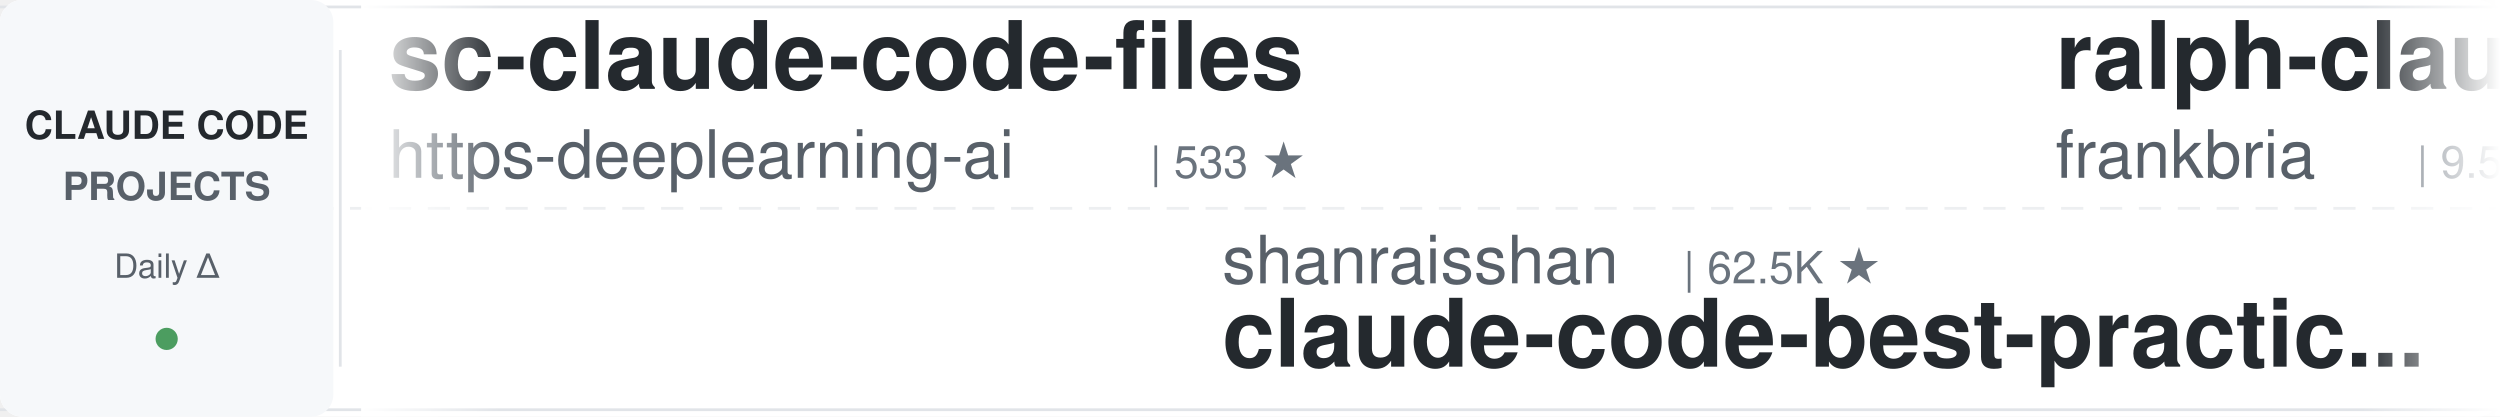
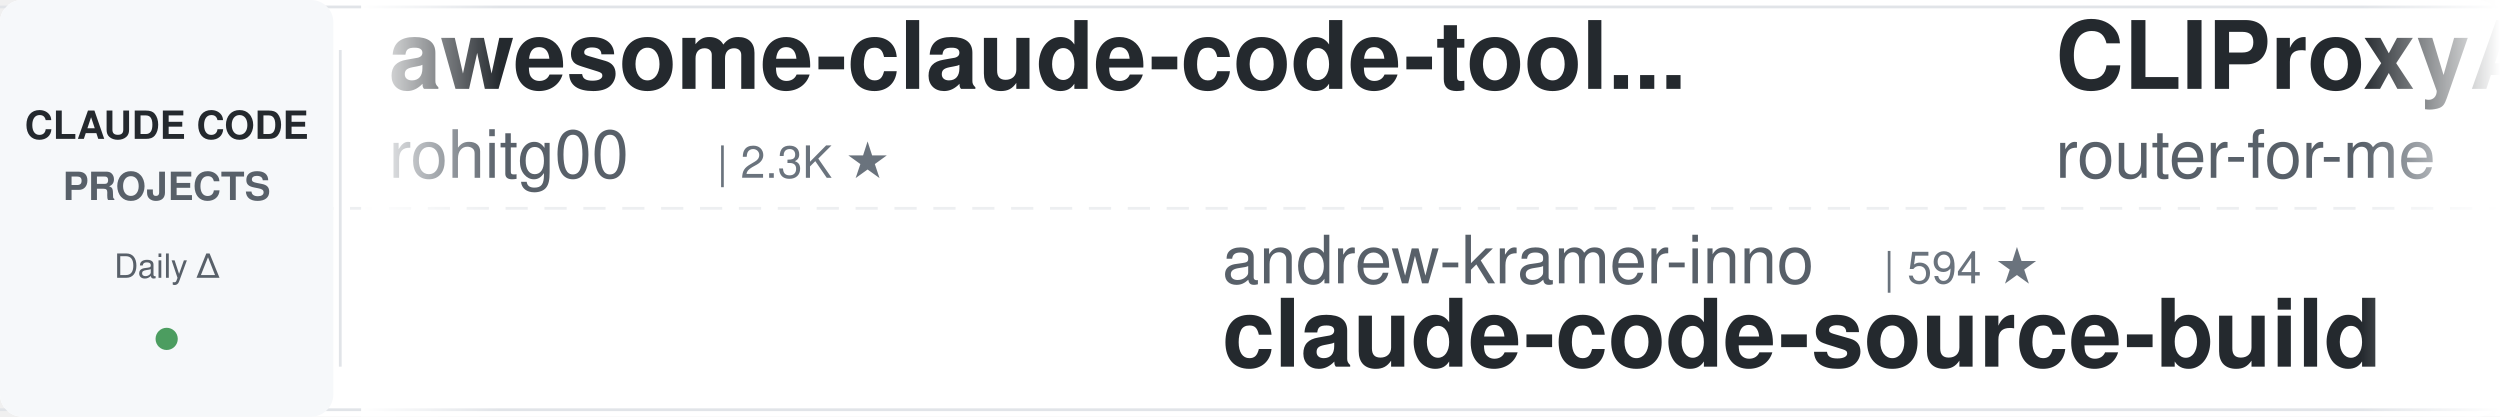
<svg xmlns="http://www.w3.org/2000/svg" width="900" height="150">
  <defs>
    <linearGradient id="leftFade" x1="0%" y1="0%" x2="100%" y2="0%">
      <stop offset="0%" style="stop-color:#ffffff;stop-opacity:1" />
      <stop offset="100%" style="stop-color:#ffffff;stop-opacity:0" />
    </linearGradient>
    <linearGradient id="rightFade" x1="0%" y1="0%" x2="100%" y2="0%">
      <stop offset="0%" style="stop-color:#ffffff;stop-opacity:0" />
      <stop offset="100%" style="stop-color:#ffffff;stop-opacity:1" />
    </linearGradient>
  </defs>
  <rect width="900" height="150" fill="#ffffff" rx="8" />
  <rect x="0" y="2" width="900" height="1" fill="#e1e4e8" />
  <rect x="0" y="147" width="900" height="1" fill="#e1e4e8" />
  <line x1="0" y1="75" x2="900" y2="75" stroke="#e1e4e8" stroke-width="1" stroke-dasharray="8 6" opacity="0.6" />
  <rect x="0" y="0" width="120" height="150" fill="#f6f8fa" rx="8" />
  <text x="60" y="50" font-family="-apple-system, BlinkMacSystemFont, 'Segoe UI', Helvetica, Arial, sans-serif" font-size="14" font-weight="600" fill="#24292e" text-anchor="middle">CLAUDE CODE</text>
  <text x="60" y="72" font-family="-apple-system, BlinkMacSystemFont, 'Segoe UI', Helvetica, Arial, sans-serif" font-size="14" font-weight="600" fill="#586069" text-anchor="middle">PROJECTS</text>
  <text x="60" y="100" font-family="-apple-system, BlinkMacSystemFont, 'Segoe UI', Helvetica, Arial, sans-serif" font-size="12" font-weight="500" fill="#586069" text-anchor="middle">Daily Δ</text>
  <circle cx="60" cy="122" r="4" fill="#22863a" opacity="0.8" />
  <rect x="122" y="18" width="1" height="114" fill="#e1e4e8" />
  <clipPath id="tickerClip">
    <rect x="130" y="0" width="770" height="150" />
  </clipPath>
  <g clip-path="url(#tickerClip)">
    <g id="tickerItems">
      <animateTransform attributeName="transform" attributeType="XML" type="translate" from="0 0" to="-3000 0" dur="54s" repeatCount="indefinite" />
      <g transform="translate(0, 0)">
-         <text x="140" y="32" font-family="-apple-system, BlinkMacSystemFont, 'Segoe UI', Helvetica, Arial, sans-serif" font-size="34" font-weight="600" fill="#24292e">sc-claude-code-files</text>
-         <text x="140" y="64" font-family="-apple-system, BlinkMacSystemFont, 'Segoe UI', Helvetica, Arial, sans-serif" font-size="24" font-weight="400" fill="#586069">https-deeplearning-ai</text>
-         <text x="414" y="64" font-family="-apple-system, BlinkMacSystemFont, 'Segoe UI', Helvetica, Arial, sans-serif" font-size="16" font-weight="500" fill="#6a737d">| 533 ★</text>
+         <text x="140" y="32" font-family="-apple-system, BlinkMacSystemFont, 'Segoe UI', Helvetica, Arial, sans-serif" font-size="34" font-weight="600" fill="#24292e">awesome-claude-code-tool...</text>
+         <text x="140" y="64" font-family="-apple-system, BlinkMacSystemFont, 'Segoe UI', Helvetica, Arial, sans-serif" font-size="24" font-weight="400" fill="#586069">rohitg00</text>
+         <text x="258" y="64" font-family="-apple-system, BlinkMacSystemFont, 'Segoe UI', Helvetica, Arial, sans-serif" font-size="16" font-weight="500" fill="#6a737d">| 2.3K ★</text>
      </g>
      <g transform="translate(300, 0)">
-         <text x="140" y="102" font-family="-apple-system, BlinkMacSystemFont, 'Segoe UI', Helvetica, Arial, sans-serif" font-size="24" font-weight="400" fill="#586069">shanraisshan</text>
-         <text x="306" y="102" font-family="-apple-system, BlinkMacSystemFont, 'Segoe UI', Helvetica, Arial, sans-serif" font-size="16" font-weight="500" fill="#6a737d">| 62.5K ★</text>
-         <text x="140" y="132" font-family="-apple-system, BlinkMacSystemFont, 'Segoe UI', Helvetica, Arial, sans-serif" font-size="34" font-weight="600" fill="#24292e">claude-code-best-practic...</text>
+         <text x="140" y="102" font-family="-apple-system, BlinkMacSystemFont, 'Segoe UI', Helvetica, Arial, sans-serif" font-size="24" font-weight="400" fill="#586069">andrew-kramer-inno</text>
+         <text x="378" y="102" font-family="-apple-system, BlinkMacSystemFont, 'Segoe UI', Helvetica, Arial, sans-serif" font-size="16" font-weight="500" fill="#6a737d">| 594 ★</text>
+         <text x="140" y="132" font-family="-apple-system, BlinkMacSystemFont, 'Segoe UI', Helvetica, Arial, sans-serif" font-size="34" font-weight="600" fill="#24292e">claude-code-source-build</text>
      </g>
      <g transform="translate(600, 0)">
-         <text x="140" y="32" font-family="-apple-system, BlinkMacSystemFont, 'Segoe UI', Helvetica, Arial, sans-serif" font-size="34" font-weight="600" fill="#24292e">ralph-claude-code</text>
-         <text x="140" y="64" font-family="-apple-system, BlinkMacSystemFont, 'Segoe UI', Helvetica, Arial, sans-serif" font-size="24" font-weight="400" fill="#586069">frankbria</text>
-         <text x="270" y="64" font-family="-apple-system, BlinkMacSystemFont, 'Segoe UI', Helvetica, Arial, sans-serif" font-size="16" font-weight="500" fill="#6a737d">| 9.5K ★</text>
+         <text x="140" y="32" font-family="-apple-system, BlinkMacSystemFont, 'Segoe UI', Helvetica, Arial, sans-serif" font-size="34" font-weight="600" fill="#24292e">CLIProxyAPI</text>
+         <text x="140" y="64" font-family="-apple-system, BlinkMacSystemFont, 'Segoe UI', Helvetica, Arial, sans-serif" font-size="24" font-weight="400" fill="#586069">router-for-me</text>
+         <text x="318" y="64" font-family="-apple-system, BlinkMacSystemFont, 'Segoe UI', Helvetica, Arial, sans-serif" font-size="16" font-weight="500" fill="#6a737d">| 40.7K ★</text>
      </g>
      <g transform="translate(900, 0)">
-         <text x="140" y="102" font-family="-apple-system, BlinkMacSystemFont, 'Segoe UI', Helvetica, Arial, sans-serif" font-size="24" font-weight="400" fill="#586069">kodu-ai</text>
-         <text x="246" y="102" font-family="-apple-system, BlinkMacSystemFont, 'Segoe UI', Helvetica, Arial, sans-serif" font-size="16" font-weight="500" fill="#6a737d">| 5.3K ★</text>
-         <text x="140" y="132" font-family="-apple-system, BlinkMacSystemFont, 'Segoe UI', Helvetica, Arial, sans-serif" font-size="34" font-weight="600" fill="#24292e">claude-coder</text>
+         <text x="140" y="102" font-family="-apple-system, BlinkMacSystemFont, 'Segoe UI', Helvetica, Arial, sans-serif" font-size="24" font-weight="400" fill="#586069">liuup</text>
+         <text x="222" y="102" font-family="-apple-system, BlinkMacSystemFont, 'Segoe UI', Helvetica, Arial, sans-serif" font-size="16" font-weight="500" fill="#6a737d">| 3.5K ★</text>
+         <text x="140" y="132" font-family="-apple-system, BlinkMacSystemFont, 'Segoe UI', Helvetica, Arial, sans-serif" font-size="34" font-weight="600" fill="#24292e">claude-code-analysis</text>
      </g>
      <g transform="translate(1200, 0)">
-         <text x="140" y="32" font-family="-apple-system, BlinkMacSystemFont, 'Segoe UI', Helvetica, Arial, sans-serif" font-size="34" font-weight="600" fill="#24292e">claude-code-action</text>
-         <text x="140" y="64" font-family="-apple-system, BlinkMacSystemFont, 'Segoe UI', Helvetica, Arial, sans-serif" font-size="24" font-weight="400" fill="#586069">anthropics</text>
-         <text x="282" y="64" font-family="-apple-system, BlinkMacSystemFont, 'Segoe UI', Helvetica, Arial, sans-serif" font-size="16" font-weight="500" fill="#6a737d">| 8.3K ★</text>
+         <text x="140" y="32" font-family="-apple-system, BlinkMacSystemFont, 'Segoe UI', Helvetica, Arial, sans-serif" font-size="34" font-weight="600" fill="#24292e">andrej-karpathy-skills</text>
+         <text x="140" y="64" font-family="-apple-system, BlinkMacSystemFont, 'Segoe UI', Helvetica, Arial, sans-serif" font-size="24" font-weight="400" fill="#586069">multica-ai</text>
+         <text x="282" y="64" font-family="-apple-system, BlinkMacSystemFont, 'Segoe UI', Helvetica, Arial, sans-serif" font-size="16" font-weight="500" fill="#6a737d">| 191.2K ★</text>
      </g>
      <g transform="translate(1500, 0)">
-         <text x="140" y="102" font-family="-apple-system, BlinkMacSystemFont, 'Segoe UI', Helvetica, Arial, sans-serif" font-size="24" font-weight="400" fill="#586069">alirezarezvani</text>
-         <text x="330" y="102" font-family="-apple-system, BlinkMacSystemFont, 'Segoe UI', Helvetica, Arial, sans-serif" font-size="16" font-weight="500" fill="#6a737d">| 22.3K ★</text>
-         <text x="140" y="132" font-family="-apple-system, BlinkMacSystemFont, 'Segoe UI', Helvetica, Arial, sans-serif" font-size="34" font-weight="600" fill="#24292e">claude-skills</text>
+         <text x="140" y="102" font-family="-apple-system, BlinkMacSystemFont, 'Segoe UI', Helvetica, Arial, sans-serif" font-size="24" font-weight="400" fill="#586069">shareAI-lab</text>
+         <text x="294" y="102" font-family="-apple-system, BlinkMacSystemFont, 'Segoe UI', Helvetica, Arial, sans-serif" font-size="16" font-weight="500" fill="#6a737d">| 70.8K ★</text>
+         <text x="140" y="132" font-family="-apple-system, BlinkMacSystemFont, 'Segoe UI', Helvetica, Arial, sans-serif" font-size="34" font-weight="600" fill="#24292e">learn-claude-code</text>
      </g>
      <g transform="translate(1800, 0)">
        <text x="140" y="32" font-family="-apple-system, BlinkMacSystemFont, 'Segoe UI', Helvetica, Arial, sans-serif" font-size="34" font-weight="600" fill="#24292e">claude-code-source</text>
        <text x="140" y="64" font-family="-apple-system, BlinkMacSystemFont, 'Segoe UI', Helvetica, Arial, sans-serif" font-size="24" font-weight="400" fill="#586069">AprilNEA</text>
        <text x="258" y="64" font-family="-apple-system, BlinkMacSystemFont, 'Segoe UI', Helvetica, Arial, sans-serif" font-size="16" font-weight="500" fill="#6a737d">| 391 ★</text>
      </g>
      <g transform="translate(2100, 0)">
-         <text x="140" y="102" font-family="-apple-system, BlinkMacSystemFont, 'Segoe UI', Helvetica, Arial, sans-serif" font-size="24" font-weight="400" fill="#586069">ChrisWiles</text>
-         <text x="282" y="102" font-family="-apple-system, BlinkMacSystemFont, 'Segoe UI', Helvetica, Arial, sans-serif" font-size="16" font-weight="500" fill="#6a737d">| 6.0K ★</text>
-         <text x="140" y="132" font-family="-apple-system, BlinkMacSystemFont, 'Segoe UI', Helvetica, Arial, sans-serif" font-size="34" font-weight="600" fill="#24292e">claude-code-showcase</text>
+         <text x="140" y="102" font-family="-apple-system, BlinkMacSystemFont, 'Segoe UI', Helvetica, Arial, sans-serif" font-size="24" font-weight="400" fill="#586069">centminmod</text>
+         <text x="282" y="102" font-family="-apple-system, BlinkMacSystemFont, 'Segoe UI', Helvetica, Arial, sans-serif" font-size="16" font-weight="500" fill="#6a737d">| 2.5K ★</text>
+         <text x="140" y="132" font-family="-apple-system, BlinkMacSystemFont, 'Segoe UI', Helvetica, Arial, sans-serif" font-size="34" font-weight="600" fill="#24292e">my-claude-code-setup</text>
      </g>
      <g transform="translate(2400, 0)">
-         <text x="140" y="32" font-family="-apple-system, BlinkMacSystemFont, 'Segoe UI', Helvetica, Arial, sans-serif" font-size="34" font-weight="600" fill="#24292e">claude_code_src</text>
-         <text x="140" y="64" font-family="-apple-system, BlinkMacSystemFont, 'Segoe UI', Helvetica, Arial, sans-serif" font-size="24" font-weight="400" fill="#586069">ponponon</text>
+         <text x="140" y="32" font-family="-apple-system, BlinkMacSystemFont, 'Segoe UI', Helvetica, Arial, sans-serif" font-size="34" font-weight="600" fill="#24292e">claude-code-proxy</text>
+         <text x="140" y="64" font-family="-apple-system, BlinkMacSystemFont, 'Segoe UI', Helvetica, Arial, sans-serif" font-size="24" font-weight="400" fill="#586069">fuergaosi233</text>
+         <text x="306" y="64" font-family="-apple-system, BlinkMacSystemFont, 'Segoe UI', Helvetica, Arial, sans-serif" font-size="16" font-weight="500" fill="#6a737d">| 2.7K ★</text>
+       </g>
+       <g transform="translate(2700, 0)">
+         <text x="140" y="102" font-family="-apple-system, BlinkMacSystemFont, 'Segoe UI', Helvetica, Arial, sans-serif" font-size="24" font-weight="400" fill="#586069">LING71671</text>
+         <text x="270" y="102" font-family="-apple-system, BlinkMacSystemFont, 'Segoe UI', Helvetica, Arial, sans-serif" font-size="16" font-weight="500" fill="#6a737d">| 915 ★</text>
+         <text x="140" y="132" font-family="-apple-system, BlinkMacSystemFont, 'Segoe UI', Helvetica, Arial, sans-serif" font-size="34" font-weight="600" fill="#24292e">Open-ClaudeCode</text>
+       </g>
+       <g transform="translate(3000, 0)">
+         <text x="140" y="32" font-family="-apple-system, BlinkMacSystemFont, 'Segoe UI', Helvetica, Arial, sans-serif" font-size="34" font-weight="600" fill="#24292e">awesome-claude-code-tool...</text>
+         <text x="140" y="64" font-family="-apple-system, BlinkMacSystemFont, 'Segoe UI', Helvetica, Arial, sans-serif" font-size="24" font-weight="400" fill="#586069">rohitg00</text>
        <text x="258" y="64" font-family="-apple-system, BlinkMacSystemFont, 'Segoe UI', Helvetica, Arial, sans-serif" font-size="16" font-weight="500" fill="#6a737d">| 2.3K ★</text>
      </g>
-       <g transform="translate(2700, 0)">
-         <text x="140" y="102" font-family="-apple-system, BlinkMacSystemFont, 'Segoe UI', Helvetica, Arial, sans-serif" font-size="24" font-weight="400" fill="#586069">Pimzino</text>
-         <text x="246" y="102" font-family="-apple-system, BlinkMacSystemFont, 'Segoe UI', Helvetica, Arial, sans-serif" font-size="16" font-weight="500" fill="#6a737d">| 3.8K ★</text>
-         <text x="140" y="132" font-family="-apple-system, BlinkMacSystemFont, 'Segoe UI', Helvetica, Arial, sans-serif" font-size="34" font-weight="600" fill="#24292e">claude-code-spec-workflo...</text>
-       </g>
-       <g transform="translate(3000, 0)">
-         <text x="140" y="32" font-family="-apple-system, BlinkMacSystemFont, 'Segoe UI', Helvetica, Arial, sans-serif" font-size="34" font-weight="600" fill="#24292e">sc-claude-code-files</text>
-         <text x="140" y="64" font-family="-apple-system, BlinkMacSystemFont, 'Segoe UI', Helvetica, Arial, sans-serif" font-size="24" font-weight="400" fill="#586069">https-deeplearning-ai</text>
-         <text x="414" y="64" font-family="-apple-system, BlinkMacSystemFont, 'Segoe UI', Helvetica, Arial, sans-serif" font-size="16" font-weight="500" fill="#6a737d">| 533 ★</text>
-       </g>
      <g transform="translate(3300, 0)">
-         <text x="140" y="102" font-family="-apple-system, BlinkMacSystemFont, 'Segoe UI', Helvetica, Arial, sans-serif" font-size="24" font-weight="400" fill="#586069">shanraisshan</text>
-         <text x="306" y="102" font-family="-apple-system, BlinkMacSystemFont, 'Segoe UI', Helvetica, Arial, sans-serif" font-size="16" font-weight="500" fill="#6a737d">| 62.5K ★</text>
-         <text x="140" y="132" font-family="-apple-system, BlinkMacSystemFont, 'Segoe UI', Helvetica, Arial, sans-serif" font-size="34" font-weight="600" fill="#24292e">claude-code-best-practic...</text>
+         <text x="140" y="102" font-family="-apple-system, BlinkMacSystemFont, 'Segoe UI', Helvetica, Arial, sans-serif" font-size="24" font-weight="400" fill="#586069">andrew-kramer-inno</text>
+         <text x="378" y="102" font-family="-apple-system, BlinkMacSystemFont, 'Segoe UI', Helvetica, Arial, sans-serif" font-size="16" font-weight="500" fill="#6a737d">| 594 ★</text>
+         <text x="140" y="132" font-family="-apple-system, BlinkMacSystemFont, 'Segoe UI', Helvetica, Arial, sans-serif" font-size="34" font-weight="600" fill="#24292e">claude-code-source-build</text>
      </g>
      <g transform="translate(3600, 0)">
-         <text x="140" y="32" font-family="-apple-system, BlinkMacSystemFont, 'Segoe UI', Helvetica, Arial, sans-serif" font-size="34" font-weight="600" fill="#24292e">ralph-claude-code</text>
-         <text x="140" y="64" font-family="-apple-system, BlinkMacSystemFont, 'Segoe UI', Helvetica, Arial, sans-serif" font-size="24" font-weight="400" fill="#586069">frankbria</text>
-         <text x="270" y="64" font-family="-apple-system, BlinkMacSystemFont, 'Segoe UI', Helvetica, Arial, sans-serif" font-size="16" font-weight="500" fill="#6a737d">| 9.5K ★</text>
+         <text x="140" y="32" font-family="-apple-system, BlinkMacSystemFont, 'Segoe UI', Helvetica, Arial, sans-serif" font-size="34" font-weight="600" fill="#24292e">CLIProxyAPI</text>
+         <text x="140" y="64" font-family="-apple-system, BlinkMacSystemFont, 'Segoe UI', Helvetica, Arial, sans-serif" font-size="24" font-weight="400" fill="#586069">router-for-me</text>
+         <text x="318" y="64" font-family="-apple-system, BlinkMacSystemFont, 'Segoe UI', Helvetica, Arial, sans-serif" font-size="16" font-weight="500" fill="#6a737d">| 40.7K ★</text>
      </g>
      <g transform="translate(3900, 0)">
-         <text x="140" y="102" font-family="-apple-system, BlinkMacSystemFont, 'Segoe UI', Helvetica, Arial, sans-serif" font-size="24" font-weight="400" fill="#586069">kodu-ai</text>
-         <text x="246" y="102" font-family="-apple-system, BlinkMacSystemFont, 'Segoe UI', Helvetica, Arial, sans-serif" font-size="16" font-weight="500" fill="#6a737d">| 5.3K ★</text>
-         <text x="140" y="132" font-family="-apple-system, BlinkMacSystemFont, 'Segoe UI', Helvetica, Arial, sans-serif" font-size="34" font-weight="600" fill="#24292e">claude-coder</text>
+         <text x="140" y="102" font-family="-apple-system, BlinkMacSystemFont, 'Segoe UI', Helvetica, Arial, sans-serif" font-size="24" font-weight="400" fill="#586069">liuup</text>
+         <text x="222" y="102" font-family="-apple-system, BlinkMacSystemFont, 'Segoe UI', Helvetica, Arial, sans-serif" font-size="16" font-weight="500" fill="#6a737d">| 3.5K ★</text>
+         <text x="140" y="132" font-family="-apple-system, BlinkMacSystemFont, 'Segoe UI', Helvetica, Arial, sans-serif" font-size="34" font-weight="600" fill="#24292e">claude-code-analysis</text>
      </g>
    </g>
  </g>
  <rect x="130" y="0" width="50" height="150" fill="url(#leftFade)" />
  <rect x="850" y="0" width="50" height="150" fill="url(#rightFade)" />
</svg>
